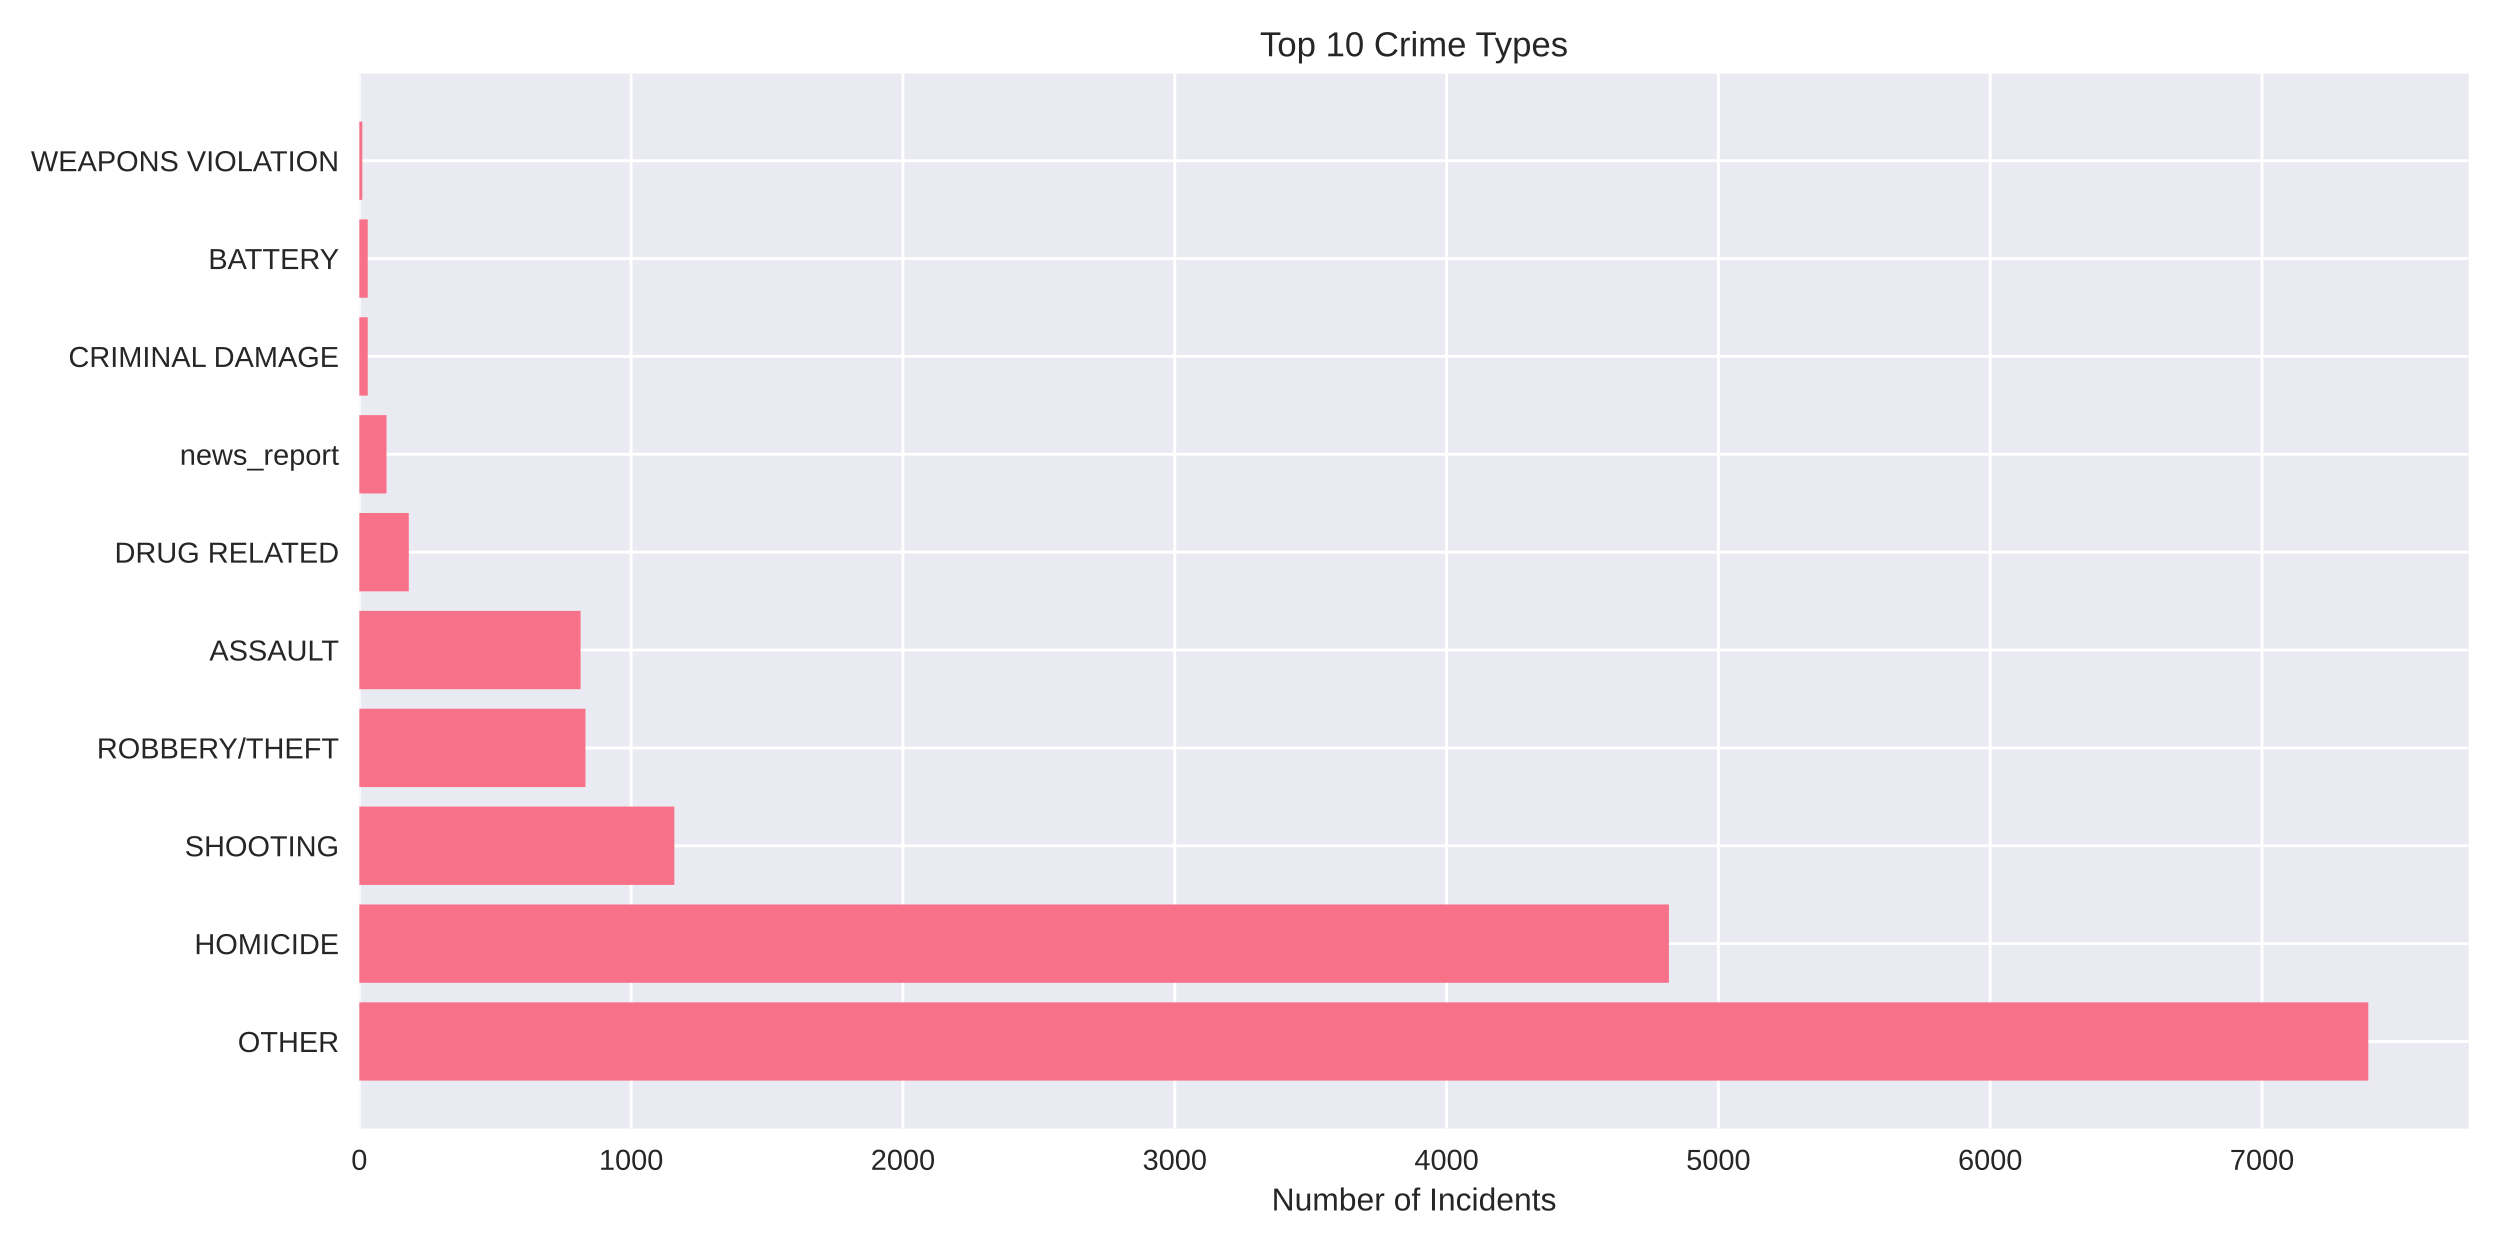
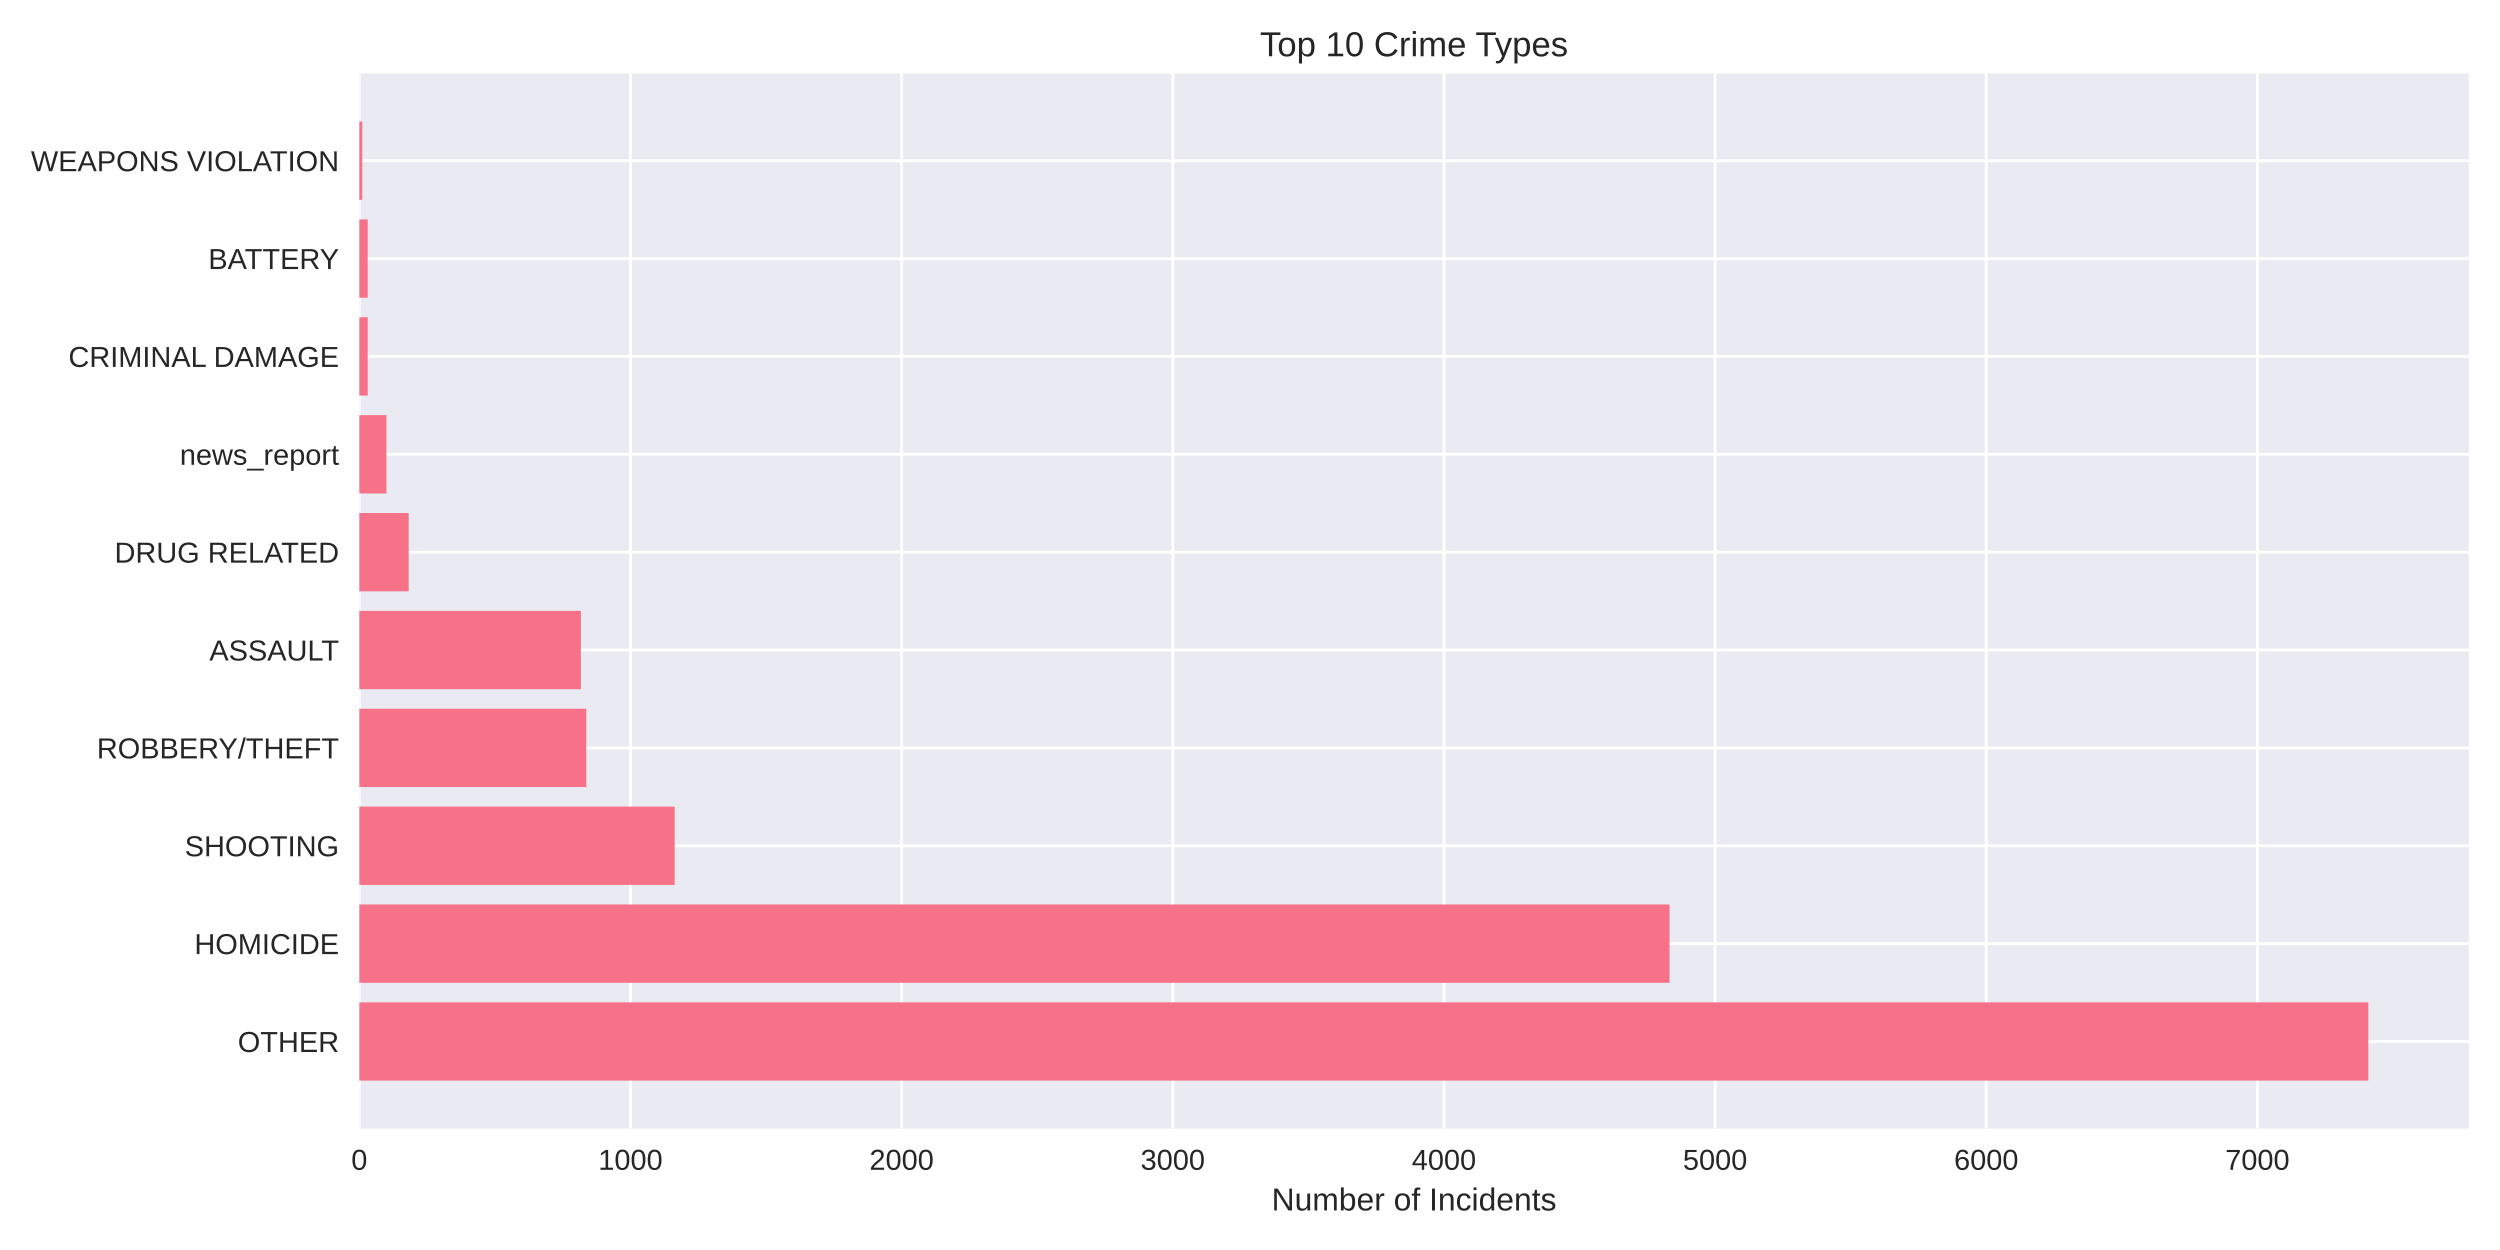
<svg xmlns="http://www.w3.org/2000/svg" width="864pt" height="432pt" viewBox="0 0 864 432" version="1.1">
  <defs>
    <style type="text/css">*{stroke-linejoin: round; stroke-linecap: butt}</style>
  </defs>
  <g id="figure_1">
    <g id="patch_1">
      <path d="M 0 432  L 864 432  L 864 0  L 0 0  z " style="fill: #ffffff" />
    </g>
    <g id="axes_1">
      <g id="patch_2">
        <path d="M 124.18 390.04  L 853.2 390.04  L 853.2 25.44  L 124.18 25.44  z " style="fill: #eaeaf2" />
      </g>
      <g id="matplotlib.axis_1">
        <g id="xtick_1">
          <g id="line2d_1">
-             <path d="M 124.18 390.04  L 124.18 25.44  " clip-path="url(#pec63d8a330)" style="fill: none; stroke: #ffffff; stroke-linecap: round" />
+             <path d="M 124.18 390.04  L 124.18 25.44  " clip-path="url(#pfdfed016f4)" style="fill: none; stroke: #ffffff; stroke-linecap: round" />
          </g>
          <g id="line2d_2" />
          <g id="text_1">
            <text style="fill: #262626; font: 10px 'Arial', 'Liberation Sans', 'DejaVu Sans', 'Bitstream Vera Sans', sans-serif; text-anchor: middle" x="124.18" y="404.287" transform="rotate(-0 124.18 404.2869)">0</text>
          </g>
        </g>
        <g id="xtick_2">
          <g id="line2d_3">
-             <path d="M 218.119 390.04  L 218.119 25.44  " clip-path="url(#pec63d8a330)" style="fill: none; stroke: #ffffff; stroke-linecap: round" />
+             <path d="M 217.891 390.04  L 217.891 25.44  " clip-path="url(#pfdfed016f4)" style="fill: none; stroke: #ffffff; stroke-linecap: round" />
          </g>
          <g id="line2d_4" />
          <g id="text_2">
-             <text style="fill: #262626; font: 10px 'Arial', 'Liberation Sans', 'DejaVu Sans', 'Bitstream Vera Sans', sans-serif; text-anchor: middle" x="218.119" y="404.287" transform="rotate(-0 218.1192 404.2869)">1000</text>
+             <text style="fill: #262626; font: 10px 'Arial', 'Liberation Sans', 'DejaVu Sans', 'Bitstream Vera Sans', sans-serif; text-anchor: middle" x="217.891" y="404.287" transform="rotate(-0 217.891 404.2869)">1000</text>
          </g>
        </g>
        <g id="xtick_3">
          <g id="line2d_5">
-             <path d="M 312.058 390.04  L 312.058 25.44  " clip-path="url(#pec63d8a330)" style="fill: none; stroke: #ffffff; stroke-linecap: round" />
+             <path d="M 311.602 390.04  L 311.602 25.44  " clip-path="url(#pfdfed016f4)" style="fill: none; stroke: #ffffff; stroke-linecap: round" />
          </g>
          <g id="line2d_6" />
          <g id="text_3">
-             <text style="fill: #262626; font: 10px 'Arial', 'Liberation Sans', 'DejaVu Sans', 'Bitstream Vera Sans', sans-serif; text-anchor: middle" x="312.058" y="404.287" transform="rotate(-0 312.0584 404.2869)">2000</text>
+             <text style="fill: #262626; font: 10px 'Arial', 'Liberation Sans', 'DejaVu Sans', 'Bitstream Vera Sans', sans-serif; text-anchor: middle" x="311.602" y="404.287" transform="rotate(-0 311.602 404.2869)">2000</text>
          </g>
        </g>
        <g id="xtick_4">
          <g id="line2d_7">
-             <path d="M 405.998 390.04  L 405.998 25.44  " clip-path="url(#pec63d8a330)" style="fill: none; stroke: #ffffff; stroke-linecap: round" />
+             <path d="M 405.313 390.04  L 405.313 25.44  " clip-path="url(#pfdfed016f4)" style="fill: none; stroke: #ffffff; stroke-linecap: round" />
          </g>
          <g id="line2d_8" />
          <g id="text_4">
-             <text style="fill: #262626; font: 10px 'Arial', 'Liberation Sans', 'DejaVu Sans', 'Bitstream Vera Sans', sans-serif; text-anchor: middle" x="405.998" y="404.287" transform="rotate(-0 405.9977 404.2869)">3000</text>
+             <text style="fill: #262626; font: 10px 'Arial', 'Liberation Sans', 'DejaVu Sans', 'Bitstream Vera Sans', sans-serif; text-anchor: middle" x="405.313" y="404.287" transform="rotate(-0 405.313 404.2869)">3000</text>
          </g>
        </g>
        <g id="xtick_5">
          <g id="line2d_9">
-             <path d="M 499.937 390.04  L 499.937 25.44  " clip-path="url(#pec63d8a330)" style="fill: none; stroke: #ffffff; stroke-linecap: round" />
+             <path d="M 499.024 390.04  L 499.024 25.44  " clip-path="url(#pfdfed016f4)" style="fill: none; stroke: #ffffff; stroke-linecap: round" />
          </g>
          <g id="line2d_10" />
          <g id="text_5">
-             <text style="fill: #262626; font: 10px 'Arial', 'Liberation Sans', 'DejaVu Sans', 'Bitstream Vera Sans', sans-serif; text-anchor: middle" x="499.937" y="404.287" transform="rotate(-0 499.9369 404.2869)">4000</text>
+             <text style="fill: #262626; font: 10px 'Arial', 'Liberation Sans', 'DejaVu Sans', 'Bitstream Vera Sans', sans-serif; text-anchor: middle" x="499.024" y="404.287" transform="rotate(-0 499.024 404.2869)">4000</text>
          </g>
        </g>
        <g id="xtick_6">
          <g id="line2d_11">
-             <path d="M 593.876 390.04  L 593.876 25.44  " clip-path="url(#pec63d8a330)" style="fill: none; stroke: #ffffff; stroke-linecap: round" />
+             <path d="M 592.735 390.04  L 592.735 25.44  " clip-path="url(#pfdfed016f4)" style="fill: none; stroke: #ffffff; stroke-linecap: round" />
          </g>
          <g id="line2d_12" />
          <g id="text_6">
-             <text style="fill: #262626; font: 10px 'Arial', 'Liberation Sans', 'DejaVu Sans', 'Bitstream Vera Sans', sans-serif; text-anchor: middle" x="593.876" y="404.287" transform="rotate(-0 593.8761 404.2869)">5000</text>
+             <text style="fill: #262626; font: 10px 'Arial', 'Liberation Sans', 'DejaVu Sans', 'Bitstream Vera Sans', sans-serif; text-anchor: middle" x="592.735" y="404.287" transform="rotate(-0 592.735 404.2869)">5000</text>
          </g>
        </g>
        <g id="xtick_7">
          <g id="line2d_13">
-             <path d="M 687.815 390.04  L 687.815 25.44  " clip-path="url(#pec63d8a330)" style="fill: none; stroke: #ffffff; stroke-linecap: round" />
+             <path d="M 686.446 390.04  L 686.446 25.44  " clip-path="url(#pfdfed016f4)" style="fill: none; stroke: #ffffff; stroke-linecap: round" />
          </g>
          <g id="line2d_14" />
          <g id="text_7">
-             <text style="fill: #262626; font: 10px 'Arial', 'Liberation Sans', 'DejaVu Sans', 'Bitstream Vera Sans', sans-serif; text-anchor: middle" x="687.815" y="404.287" transform="rotate(-0 687.8153 404.2869)">6000</text>
+             <text style="fill: #262626; font: 10px 'Arial', 'Liberation Sans', 'DejaVu Sans', 'Bitstream Vera Sans', sans-serif; text-anchor: middle" x="686.446" y="404.287" transform="rotate(-0 686.446 404.2869)">6000</text>
          </g>
        </g>
        <g id="xtick_8">
          <g id="line2d_15">
-             <path d="M 781.755 390.04  L 781.755 25.44  " clip-path="url(#pec63d8a330)" style="fill: none; stroke: #ffffff; stroke-linecap: round" />
+             <path d="M 780.157 390.04  L 780.157 25.44  " clip-path="url(#pfdfed016f4)" style="fill: none; stroke: #ffffff; stroke-linecap: round" />
          </g>
          <g id="line2d_16" />
          <g id="text_8">
-             <text style="fill: #262626; font: 10px 'Arial', 'Liberation Sans', 'DejaVu Sans', 'Bitstream Vera Sans', sans-serif; text-anchor: middle" x="781.755" y="404.287" transform="rotate(-0 781.7545 404.2869)">7000</text>
+             <text style="fill: #262626; font: 10px 'Arial', 'Liberation Sans', 'DejaVu Sans', 'Bitstream Vera Sans', sans-serif; text-anchor: middle" x="780.157" y="404.287" transform="rotate(-0 780.157 404.2869)">7000</text>
          </g>
        </g>
        <g id="text_9">
          <text style="fill: #262626; font: 11px 'Arial', 'Liberation Sans', 'DejaVu Sans', 'Bitstream Vera Sans', sans-serif; text-anchor: middle" x="488.69" y="418.333" transform="rotate(-0 488.69 418.3334)">Number of Incidents</text>
        </g>
      </g>
      <g id="matplotlib.axis_2">
        <g id="ytick_1">
          <g id="line2d_17">
-             <path d="M 124.18 359.939  L 853.2 359.939  " clip-path="url(#pec63d8a330)" style="fill: none; stroke: #ffffff; stroke-linecap: round" />
+             <path d="M 124.18 359.939  L 853.2 359.939  " clip-path="url(#pfdfed016f4)" style="fill: none; stroke: #ffffff; stroke-linecap: round" />
          </g>
          <g id="line2d_18" />
          <g id="text_10">
            <text style="fill: #262626; font: 10px 'Arial', 'Liberation Sans', 'DejaVu Sans', 'Bitstream Vera Sans', sans-serif; text-anchor: end" x="117.18" y="363.562" transform="rotate(-0 117.18 363.562)">OTHER</text>
          </g>
        </g>
        <g id="ytick_2">
          <g id="line2d_19">
-             <path d="M 124.18 326.117  L 853.2 326.117  " clip-path="url(#pec63d8a330)" style="fill: none; stroke: #ffffff; stroke-linecap: round" />
+             <path d="M 124.18 326.117  L 853.2 326.117  " clip-path="url(#pfdfed016f4)" style="fill: none; stroke: #ffffff; stroke-linecap: round" />
          </g>
          <g id="line2d_20" />
          <g id="text_11">
            <text style="fill: #262626; font: 10px 'Arial', 'Liberation Sans', 'DejaVu Sans', 'Bitstream Vera Sans', sans-serif; text-anchor: end" x="117.18" y="329.74" transform="rotate(-0 117.18 329.7401)">HOMICIDE</text>
          </g>
        </g>
        <g id="ytick_3">
          <g id="line2d_21">
-             <path d="M 124.18 292.295  L 853.2 292.295  " clip-path="url(#pec63d8a330)" style="fill: none; stroke: #ffffff; stroke-linecap: round" />
+             <path d="M 124.18 292.295  L 853.2 292.295  " clip-path="url(#pfdfed016f4)" style="fill: none; stroke: #ffffff; stroke-linecap: round" />
          </g>
          <g id="line2d_22" />
          <g id="text_12">
            <text style="fill: #262626; font: 10px 'Arial', 'Liberation Sans', 'DejaVu Sans', 'Bitstream Vera Sans', sans-serif; text-anchor: end" x="117.18" y="295.918" transform="rotate(-0 117.18 295.9182)">SHOOTING</text>
          </g>
        </g>
        <g id="ytick_4">
          <g id="line2d_23">
-             <path d="M 124.18 258.473  L 853.2 258.473  " clip-path="url(#pec63d8a330)" style="fill: none; stroke: #ffffff; stroke-linecap: round" />
+             <path d="M 124.18 258.473  L 853.2 258.473  " clip-path="url(#pfdfed016f4)" style="fill: none; stroke: #ffffff; stroke-linecap: round" />
          </g>
          <g id="line2d_24" />
          <g id="text_13">
            <text style="fill: #262626; font: 10px 'Arial', 'Liberation Sans', 'DejaVu Sans', 'Bitstream Vera Sans', sans-serif; text-anchor: end" x="117.18" y="262.096" transform="rotate(-0 117.18 262.0963)">ROBBERY/THEFT</text>
          </g>
        </g>
        <g id="ytick_5">
          <g id="line2d_25">
-             <path d="M 124.18 224.651  L 853.2 224.651  " clip-path="url(#pec63d8a330)" style="fill: none; stroke: #ffffff; stroke-linecap: round" />
+             <path d="M 124.18 224.651  L 853.2 224.651  " clip-path="url(#pfdfed016f4)" style="fill: none; stroke: #ffffff; stroke-linecap: round" />
          </g>
          <g id="line2d_26" />
          <g id="text_14">
            <text style="fill: #262626; font: 10px 'Arial', 'Liberation Sans', 'DejaVu Sans', 'Bitstream Vera Sans', sans-serif; text-anchor: end" x="117.18" y="228.274" transform="rotate(-0 117.18 228.2744)">ASSAULT</text>
          </g>
        </g>
        <g id="ytick_6">
          <g id="line2d_27">
-             <path d="M 124.18 190.829  L 853.2 190.829  " clip-path="url(#pec63d8a330)" style="fill: none; stroke: #ffffff; stroke-linecap: round" />
+             <path d="M 124.18 190.829  L 853.2 190.829  " clip-path="url(#pfdfed016f4)" style="fill: none; stroke: #ffffff; stroke-linecap: round" />
          </g>
          <g id="line2d_28" />
          <g id="text_15">
            <text style="fill: #262626; font: 10px 'Arial', 'Liberation Sans', 'DejaVu Sans', 'Bitstream Vera Sans', sans-serif; text-anchor: end" x="117.18" y="194.452" transform="rotate(-0 117.18 194.4525)">DRUG RELATED</text>
          </g>
        </g>
        <g id="ytick_7">
          <g id="line2d_29">
-             <path d="M 124.18 157.007  L 853.2 157.007  " clip-path="url(#pec63d8a330)" style="fill: none; stroke: #ffffff; stroke-linecap: round" />
+             <path d="M 124.18 157.007  L 853.2 157.007  " clip-path="url(#pfdfed016f4)" style="fill: none; stroke: #ffffff; stroke-linecap: round" />
          </g>
          <g id="line2d_30" />
          <g id="text_16">
            <text style="fill: #262626; font: 10px 'Arial', 'Liberation Sans', 'DejaVu Sans', 'Bitstream Vera Sans', sans-serif; text-anchor: end" x="117.18" y="160.631" transform="rotate(-0 117.18 160.6306)">news_report</text>
          </g>
        </g>
        <g id="ytick_8">
          <g id="line2d_31">
-             <path d="M 124.18 123.185  L 853.2 123.185  " clip-path="url(#pec63d8a330)" style="fill: none; stroke: #ffffff; stroke-linecap: round" />
+             <path d="M 124.18 123.185  L 853.2 123.185  " clip-path="url(#pfdfed016f4)" style="fill: none; stroke: #ffffff; stroke-linecap: round" />
          </g>
          <g id="line2d_32" />
          <g id="text_17">
            <text style="fill: #262626; font: 10px 'Arial', 'Liberation Sans', 'DejaVu Sans', 'Bitstream Vera Sans', sans-serif; text-anchor: end" x="117.18" y="126.809" transform="rotate(-0 117.18 126.8087)">CRIMINAL DAMAGE</text>
          </g>
        </g>
        <g id="ytick_9">
          <g id="line2d_33">
-             <path d="M 124.18 89.363  L 853.2 89.363  " clip-path="url(#pec63d8a330)" style="fill: none; stroke: #ffffff; stroke-linecap: round" />
+             <path d="M 124.18 89.363  L 853.2 89.363  " clip-path="url(#pfdfed016f4)" style="fill: none; stroke: #ffffff; stroke-linecap: round" />
          </g>
          <g id="line2d_34" />
          <g id="text_18">
            <text style="fill: #262626; font: 10px 'Arial', 'Liberation Sans', 'DejaVu Sans', 'Bitstream Vera Sans', sans-serif; text-anchor: end" x="117.18" y="92.987" transform="rotate(-0 117.18 92.98681)">BATTERY</text>
          </g>
        </g>
        <g id="ytick_10">
          <g id="line2d_35">
-             <path d="M 124.18 55.541  L 853.2 55.541  " clip-path="url(#pec63d8a330)" style="fill: none; stroke: #ffffff; stroke-linecap: round" />
+             <path d="M 124.18 55.541  L 853.2 55.541  " clip-path="url(#pfdfed016f4)" style="fill: none; stroke: #ffffff; stroke-linecap: round" />
          </g>
          <g id="line2d_36" />
          <g id="text_19">
            <text style="fill: #262626; font: 10px 'Arial', 'Liberation Sans', 'DejaVu Sans', 'Bitstream Vera Sans', sans-serif; text-anchor: end" x="117.18" y="59.165" transform="rotate(-0 117.18 59.16492)">WEAPONS VIOLATION</text>
          </g>
        </g>
      </g>
      <g id="patch_3">
-         <path d="M 124.18 373.467  L 818.485 373.467  L 818.485 346.41  L 124.18 346.41  z " clip-path="url(#pec63d8a330)" style="fill: #f77189" />
+         <path d="M 124.18 373.467  L 818.485 373.467  L 818.485 346.41  L 124.18 346.41  z " clip-path="url(#pfdfed016f4)" style="fill: #f77189" />
      </g>
      <g id="patch_4">
-         <path d="M 124.18 339.645  L 576.779 339.645  L 576.779 312.588  L 124.18 312.588  z " clip-path="url(#pec63d8a330)" style="fill: #f77189" />
+         <path d="M 124.18 339.645  L 576.992 339.645  L 576.992 312.588  L 124.18 312.588  z " clip-path="url(#pfdfed016f4)" style="fill: #f77189" />
      </g>
      <g id="patch_5">
-         <path d="M 124.18 305.823  L 233.056 305.823  L 233.056 278.766  L 124.18 278.766  z " clip-path="url(#pec63d8a330)" style="fill: #f77189" />
+         <path d="M 124.18 305.823  L 233.166 305.823  L 233.166 278.766  L 124.18 278.766  z " clip-path="url(#pfdfed016f4)" style="fill: #f77189" />
      </g>
      <g id="patch_6">
-         <path d="M 124.18 272.002  L 202.337 272.002  L 202.337 244.944  L 124.18 244.944  z " clip-path="url(#pec63d8a330)" style="fill: #f77189" />
+         <path d="M 124.18 272.002  L 202.616 272.002  L 202.616 244.944  L 124.18 244.944  z " clip-path="url(#pfdfed016f4)" style="fill: #f77189" />
      </g>
      <g id="patch_7">
-         <path d="M 124.18 238.18  L 200.647 238.18  L 200.647 211.122  L 124.18 211.122  z " clip-path="url(#pec63d8a330)" style="fill: #f77189" />
+         <path d="M 124.18 238.18  L 200.742 238.18  L 200.742 211.122  L 124.18 211.122  z " clip-path="url(#pfdfed016f4)" style="fill: #f77189" />
      </g>
      <g id="patch_8">
-         <path d="M 124.18 204.358  L 141.277 204.358  L 141.277 177.3  L 124.18 177.3  z " clip-path="url(#pec63d8a330)" style="fill: #f77189" />
+         <path d="M 124.18 204.358  L 141.235 204.358  L 141.235 177.3  L 124.18 177.3  z " clip-path="url(#pfdfed016f4)" style="fill: #f77189" />
      </g>
      <g id="patch_9">
-         <path d="M 124.18 170.536  L 133.574 170.536  L 133.574 143.478  L 124.18 143.478  z " clip-path="url(#pec63d8a330)" style="fill: #f77189" />
+         <path d="M 124.18 170.536  L 133.551 170.536  L 133.551 143.478  L 124.18 143.478  z " clip-path="url(#pfdfed016f4)" style="fill: #f77189" />
      </g>
      <g id="patch_10">
-         <path d="M 124.18 136.714  L 127.092 136.714  L 127.092 109.657  L 124.18 109.657  z " clip-path="url(#pec63d8a330)" style="fill: #f77189" />
+         <path d="M 124.18 136.714  L 127.085 136.714  L 127.085 109.657  L 124.18 109.657  z " clip-path="url(#pfdfed016f4)" style="fill: #f77189" />
      </g>
      <g id="patch_11">
-         <path d="M 124.18 102.892  L 127.092 102.892  L 127.092 75.835  L 124.18 75.835  z " clip-path="url(#pec63d8a330)" style="fill: #f77189" />
+         <path d="M 124.18 102.892  L 127.085 102.892  L 127.085 75.835  L 124.18 75.835  z " clip-path="url(#pfdfed016f4)" style="fill: #f77189" />
      </g>
      <g id="patch_12">
-         <path d="M 124.18 69.07  L 125.213 69.07  L 125.213 42.013  L 124.18 42.013  z " clip-path="url(#pec63d8a330)" style="fill: #f77189" />
+         <path d="M 124.18 69.07  L 125.211 69.07  L 125.211 42.013  L 124.18 42.013  z " clip-path="url(#pfdfed016f4)" style="fill: #f77189" />
      </g>
      <g id="patch_13">
        <path d="M 124.18 390.04  L 124.18 25.44  " style="fill: none" />
      </g>
      <g id="patch_14">
        <path d="M 853.2 390.04  L 853.2 25.44  " style="fill: none" />
      </g>
      <g id="patch_15">
        <path d="M 124.18 390.04  L 853.2 390.04  " style="fill: none" />
      </g>
      <g id="patch_16">
        <path d="M 124.18 25.44  L 853.2 25.44  " style="fill: none" />
      </g>
      <g id="text_20">
        <text style="fill: #262626; font: 12px 'Arial', 'Liberation Sans', 'DejaVu Sans', 'Bitstream Vera Sans', sans-serif; text-anchor: middle" x="488.69" y="19.44" transform="rotate(-0 488.69 19.44)">Top 10 Crime Types</text>
      </g>
    </g>
  </g>
  <defs>
-     <clipPath id="pec63d8a330">
+     <clipPath id="pfdfed016f4">
      <rect x="124.18" y="25.44" width="729.02" height="364.6" />
    </clipPath>
  </defs>
</svg>
